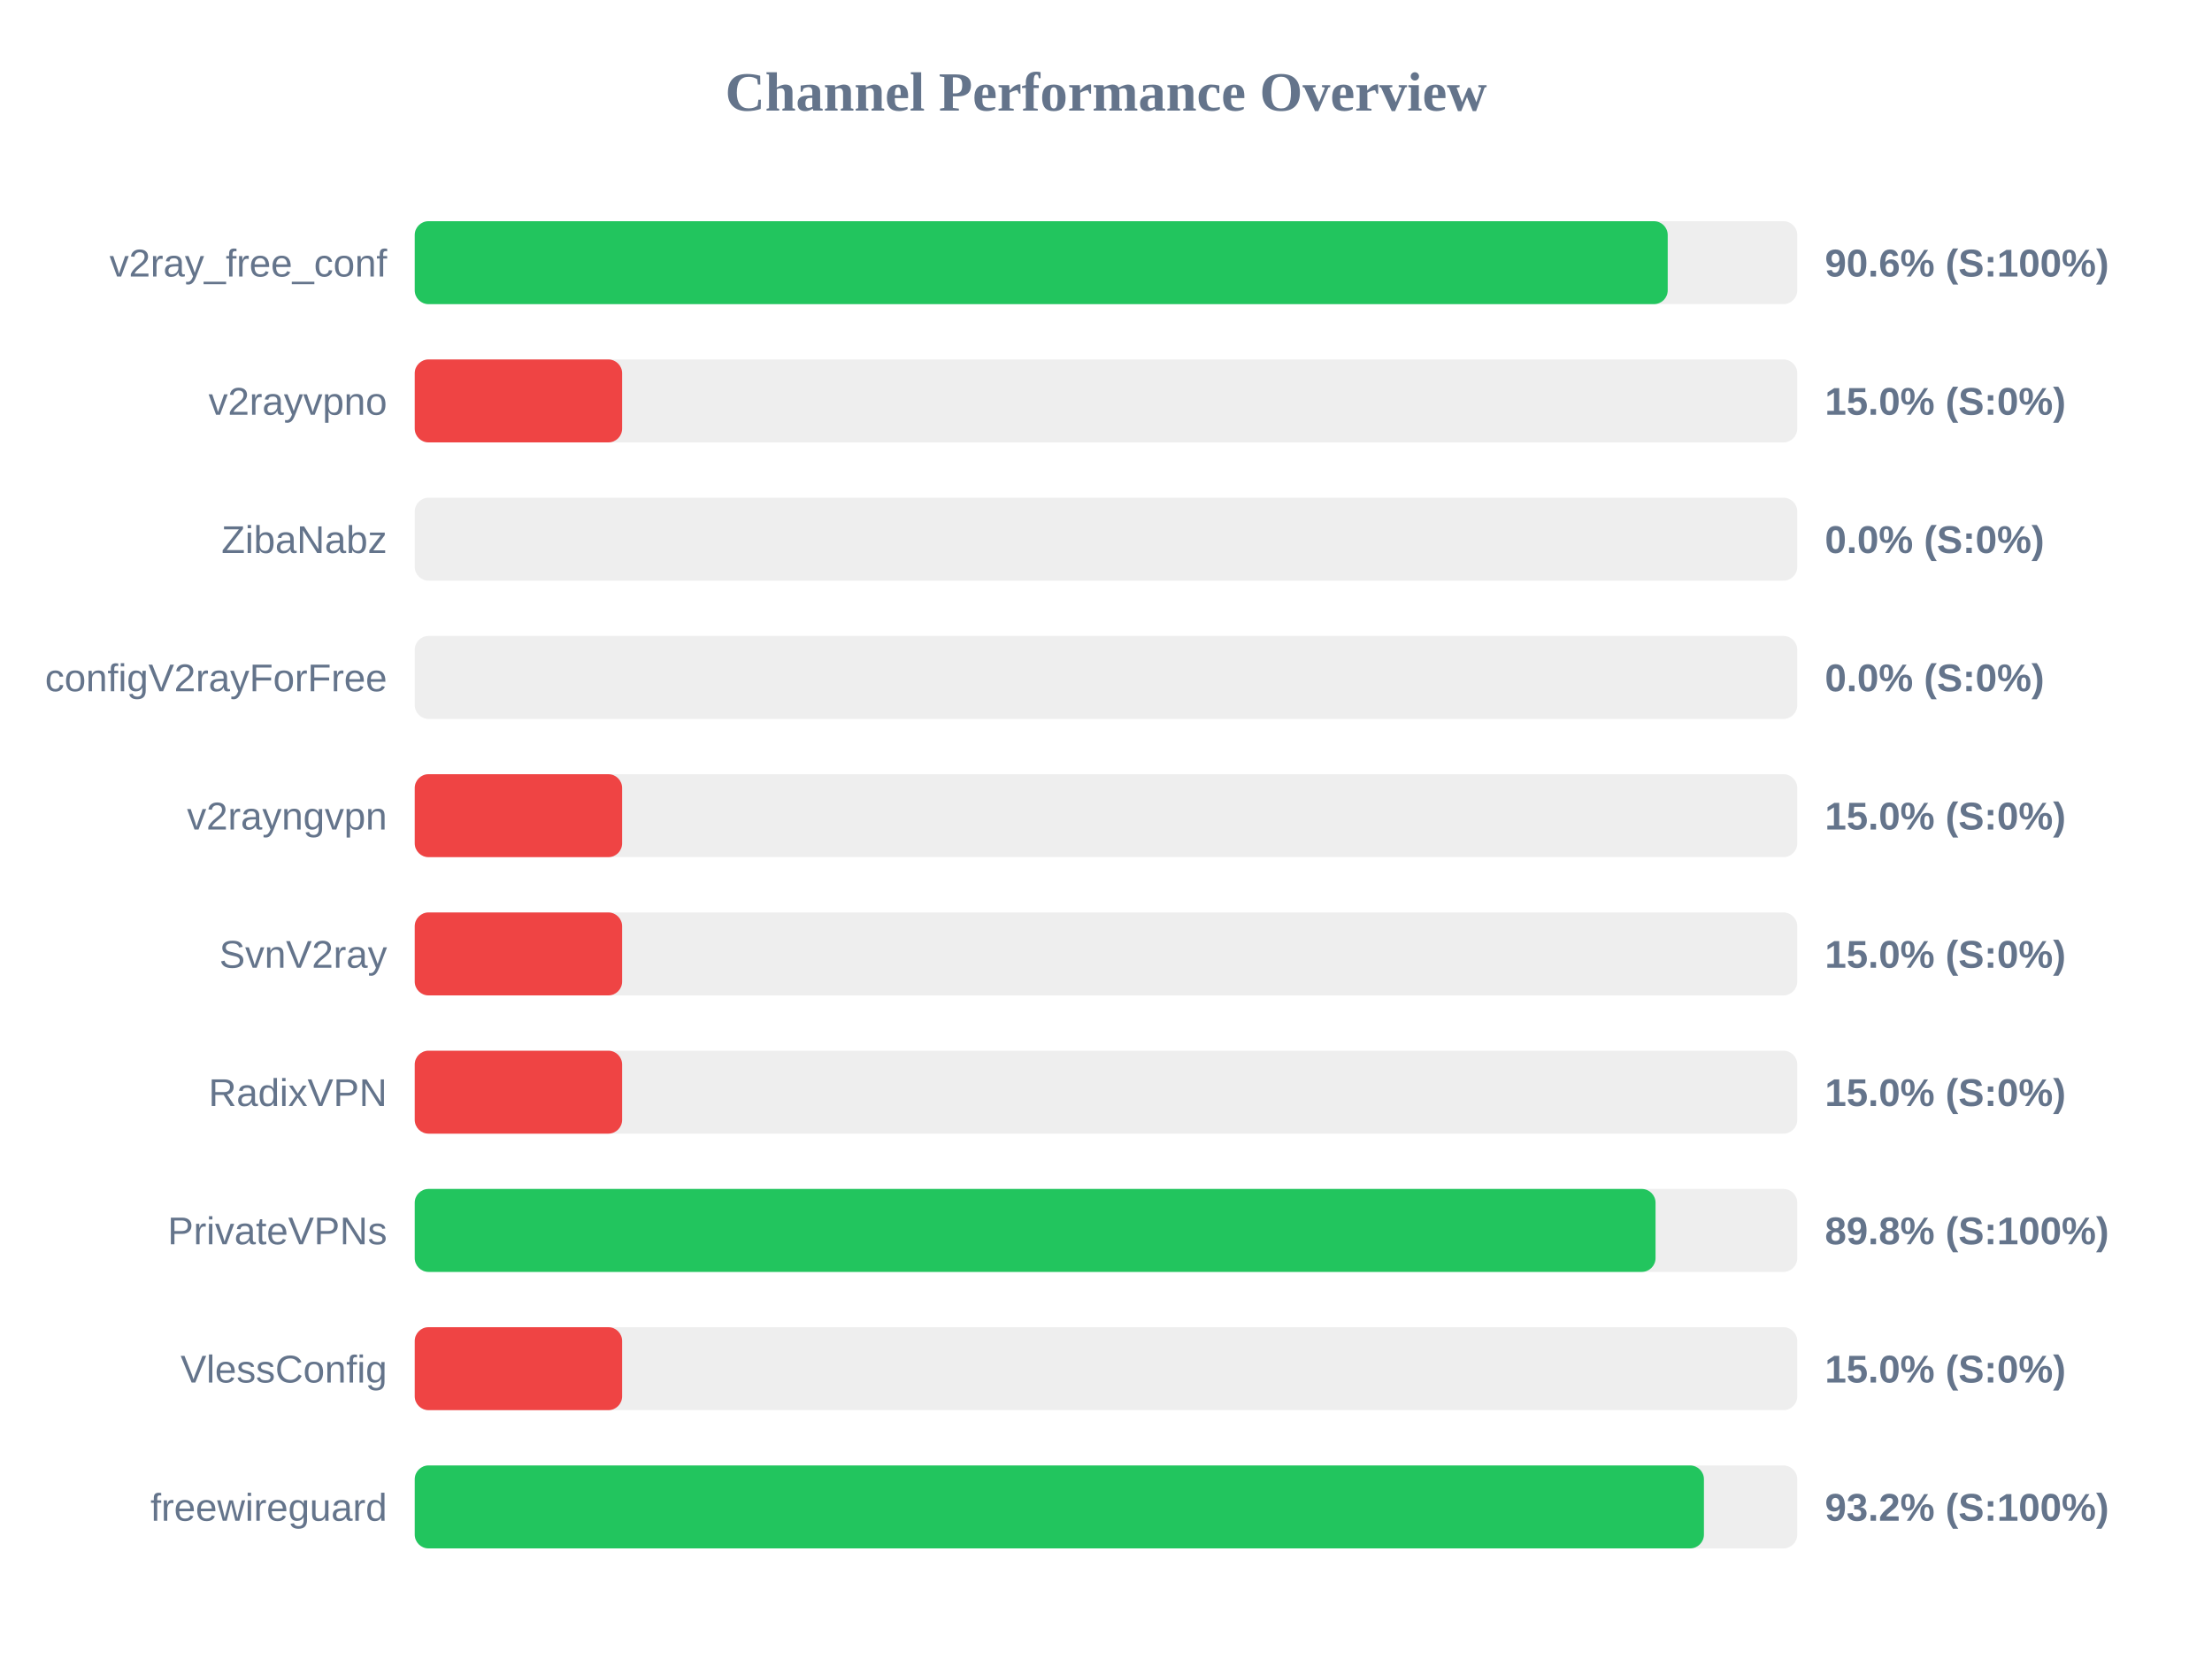
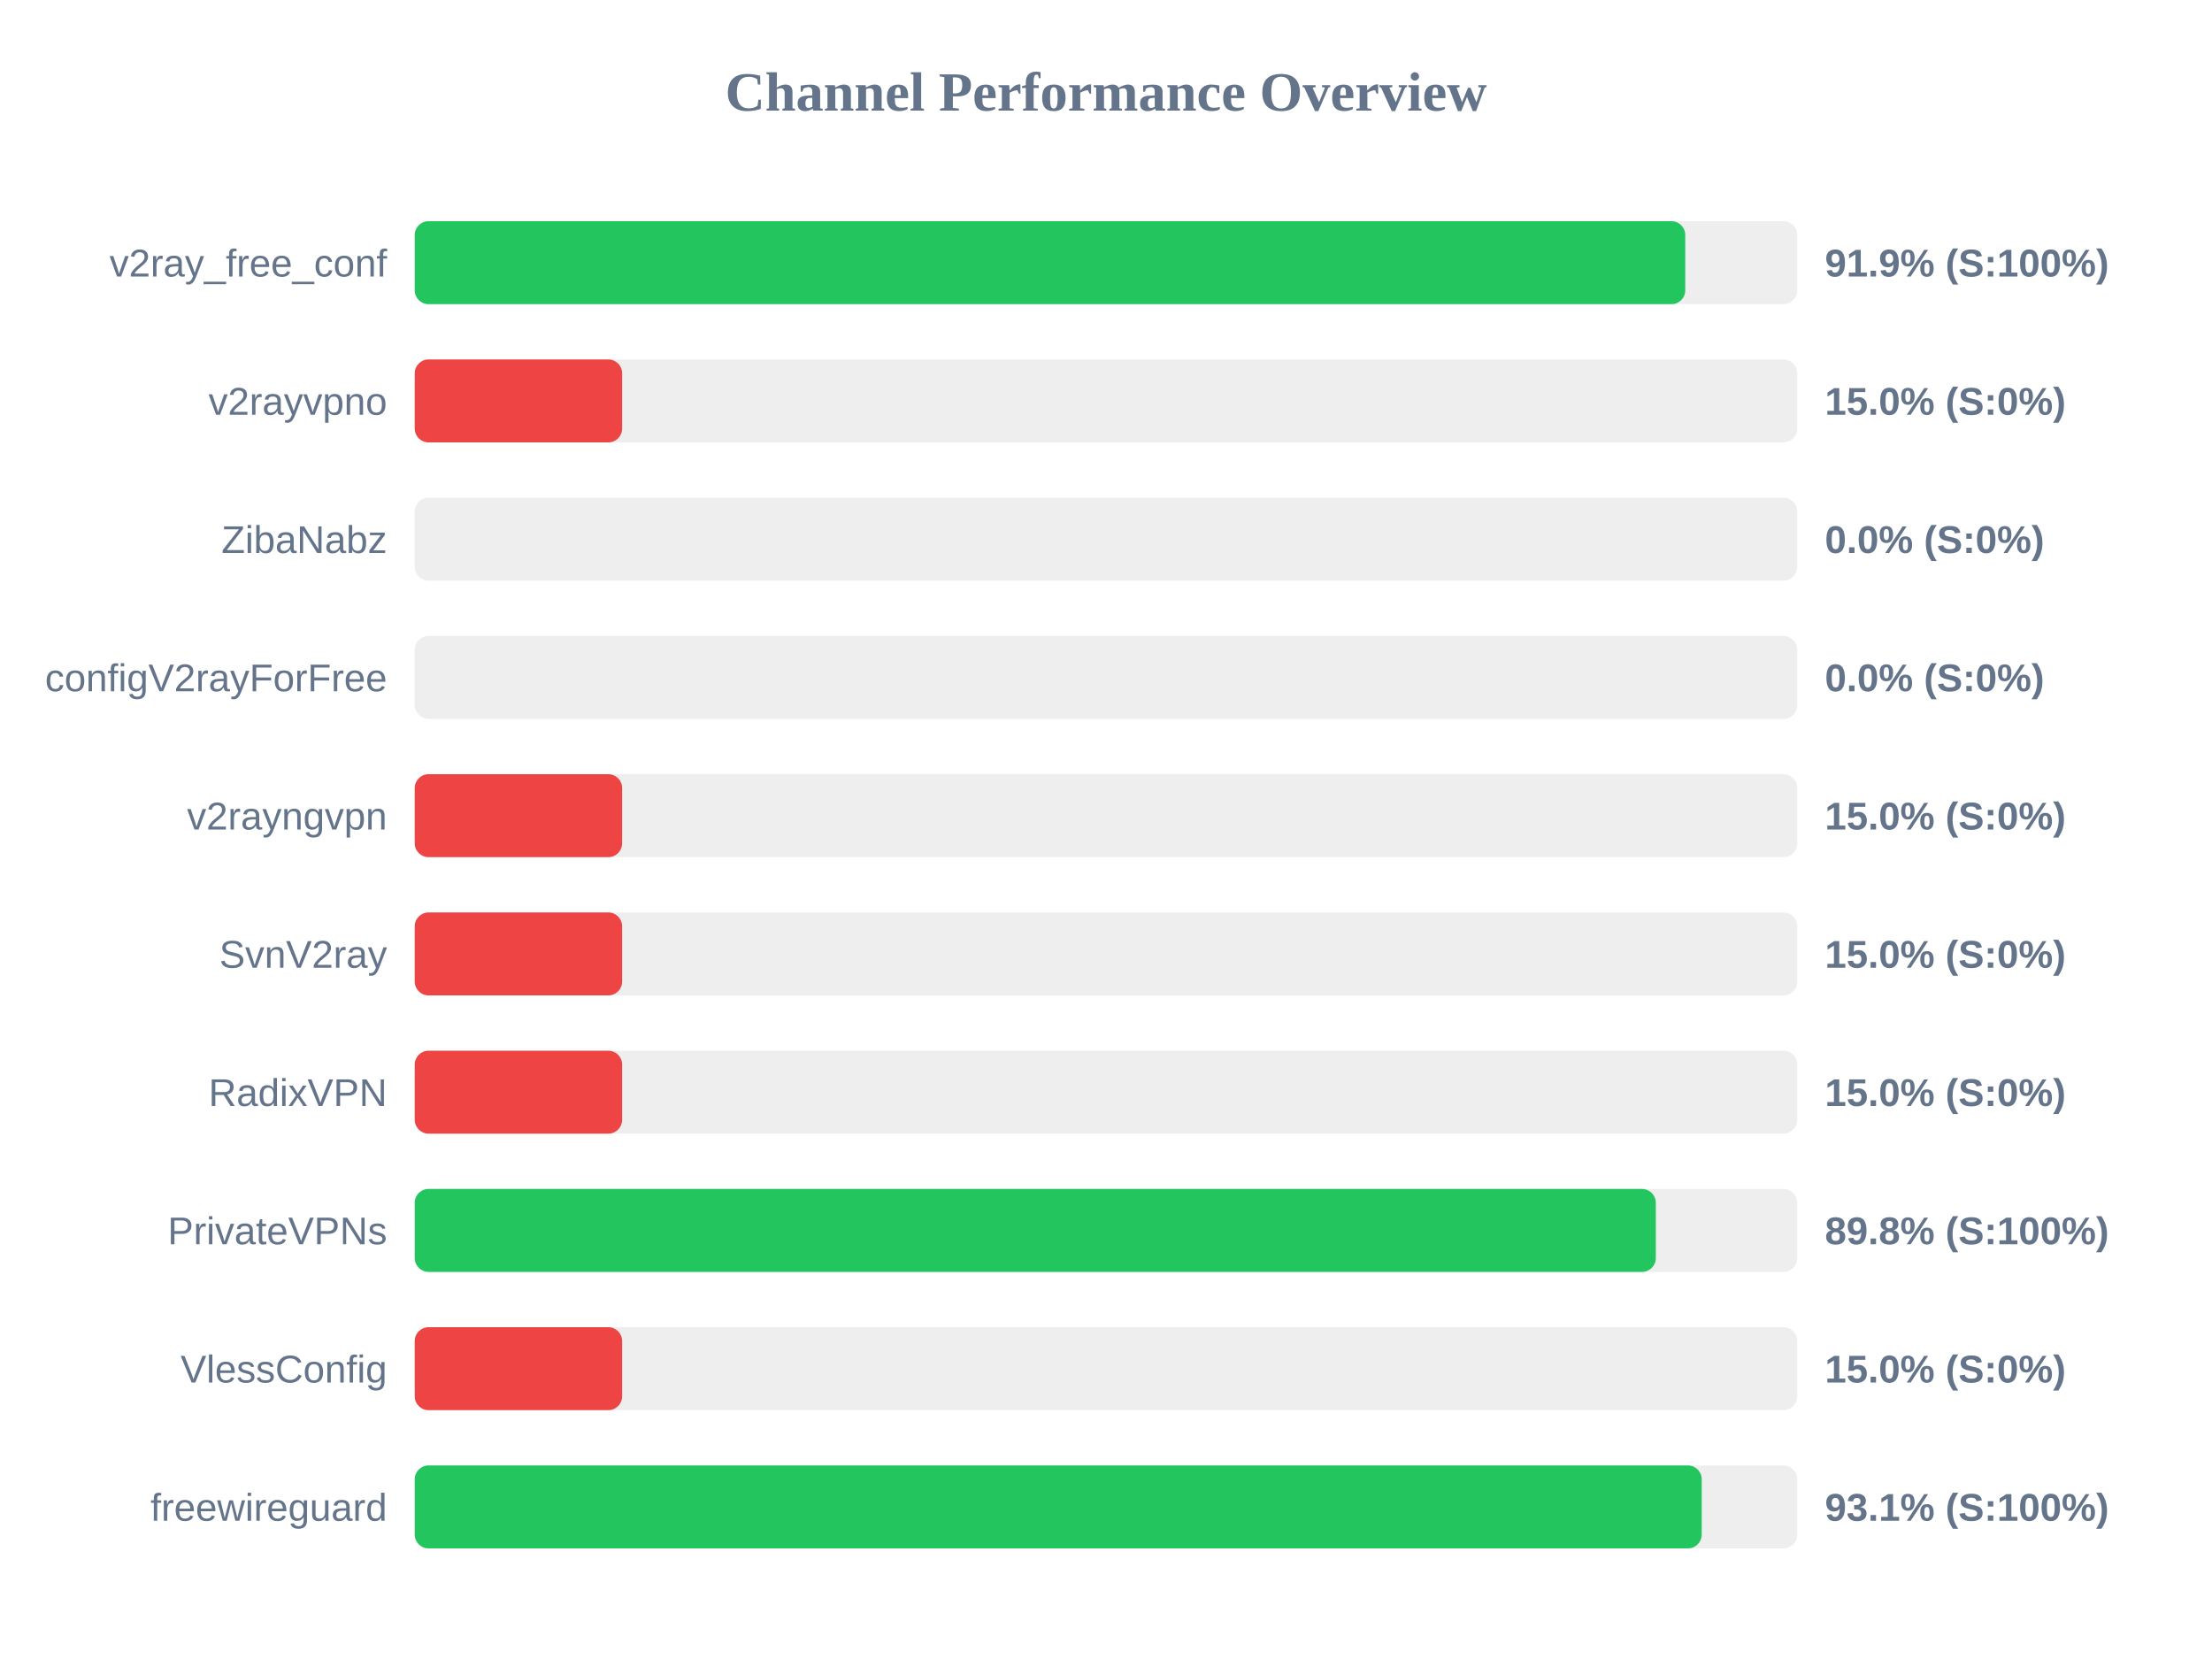
<svg xmlns="http://www.w3.org/2000/svg" width="800" height="600" version="1.1">
  <style>
        .row { font: 14px Arial; fill: #64748b; }
        .score { font: bold 14px Arial; fill: #64748b; }
    </style>
  <text x="400" y="40" text-anchor="middle" font-size="20px" font-weight="bold" fill="#64748b">Channel Performance Overview</text>
  <rect x="150" y="80" width="500" height="30" fill="#eee" rx="5" />
-   <rect x="150" y="80" width="453.15" height="30" fill="#22c55e" rx="5" />
+   <rect x="150" y="80" width="459.5" height="30" fill="#22c55e" rx="5" />
  <text x="140" y="100" text-anchor="end" class="row">v2ray_free_conf</text>
-   <text x="660" y="100" text-anchor="start" class="score">90.6% (S:100%)</text>
+   <text x="660" y="100" text-anchor="start" class="score">91.9% (S:100%)</text>
  <rect x="150" y="130" width="500" height="30" fill="#eee" rx="5" />
  <rect x="150" y="130" width="75.0" height="30" fill="#ef4444" rx="5" />
  <text x="140" y="150" text-anchor="end" class="row">v2rayvpno</text>
  <text x="660" y="150" text-anchor="start" class="score">15.0% (S:0%)</text>
  <rect x="150" y="180" width="500" height="30" fill="#eee" rx="5" />
  <rect x="150" y="180" width="0.0" height="30" fill="#ef4444" rx="5" />
  <text x="140" y="200" text-anchor="end" class="row">ZibaNabz</text>
  <text x="660" y="200" text-anchor="start" class="score">0.0% (S:0%)</text>
  <rect x="150" y="230" width="500" height="30" fill="#eee" rx="5" />
  <rect x="150" y="230" width="0.0" height="30" fill="#ef4444" rx="5" />
  <text x="140" y="250" text-anchor="end" class="row">configV2rayForFree</text>
  <text x="660" y="250" text-anchor="start" class="score">0.0% (S:0%)</text>
  <rect x="150" y="280" width="500" height="30" fill="#eee" rx="5" />
  <rect x="150" y="280" width="75.0" height="30" fill="#ef4444" rx="5" />
  <text x="140" y="300" text-anchor="end" class="row">v2rayngvpn</text>
  <text x="660" y="300" text-anchor="start" class="score">15.0% (S:0%)</text>
  <rect x="150" y="330" width="500" height="30" fill="#eee" rx="5" />
  <rect x="150" y="330" width="75.0" height="30" fill="#ef4444" rx="5" />
  <text x="140" y="350" text-anchor="end" class="row">SvnV2ray</text>
  <text x="660" y="350" text-anchor="start" class="score">15.0% (S:0%)</text>
  <rect x="150" y="380" width="500" height="30" fill="#eee" rx="5" />
  <rect x="150" y="380" width="75.0" height="30" fill="#ef4444" rx="5" />
  <text x="140" y="400" text-anchor="end" class="row">RadixVPN</text>
  <text x="660" y="400" text-anchor="start" class="score">15.0% (S:0%)</text>
  <rect x="150" y="430" width="500" height="30" fill="#eee" rx="5" />
-   <rect x="150" y="430" width="448.75" height="30" fill="#22c55e" rx="5" />
+   <rect x="150" y="430" width="448.85" height="30" fill="#22c55e" rx="5" />
  <text x="140" y="450" text-anchor="end" class="row">PrivateVPNs</text>
  <text x="660" y="450" text-anchor="start" class="score">89.8% (S:100%)</text>
  <rect x="150" y="480" width="500" height="30" fill="#eee" rx="5" />
  <rect x="150" y="480" width="75.0" height="30" fill="#ef4444" rx="5" />
  <text x="140" y="500" text-anchor="end" class="row">VlessConfig</text>
  <text x="660" y="500" text-anchor="start" class="score">15.0% (S:0%)</text>
  <rect x="150" y="530" width="500" height="30" fill="#eee" rx="5" />
-   <rect x="150" y="530" width="466.25" height="30" fill="#22c55e" rx="5" />
+   <rect x="150" y="530" width="465.45" height="30" fill="#22c55e" rx="5" />
  <text x="140" y="550" text-anchor="end" class="row">freewireguard</text>
-   <text x="660" y="550" text-anchor="start" class="score">93.2% (S:100%)</text>
+   <text x="660" y="550" text-anchor="start" class="score">93.1% (S:100%)</text>
</svg>
